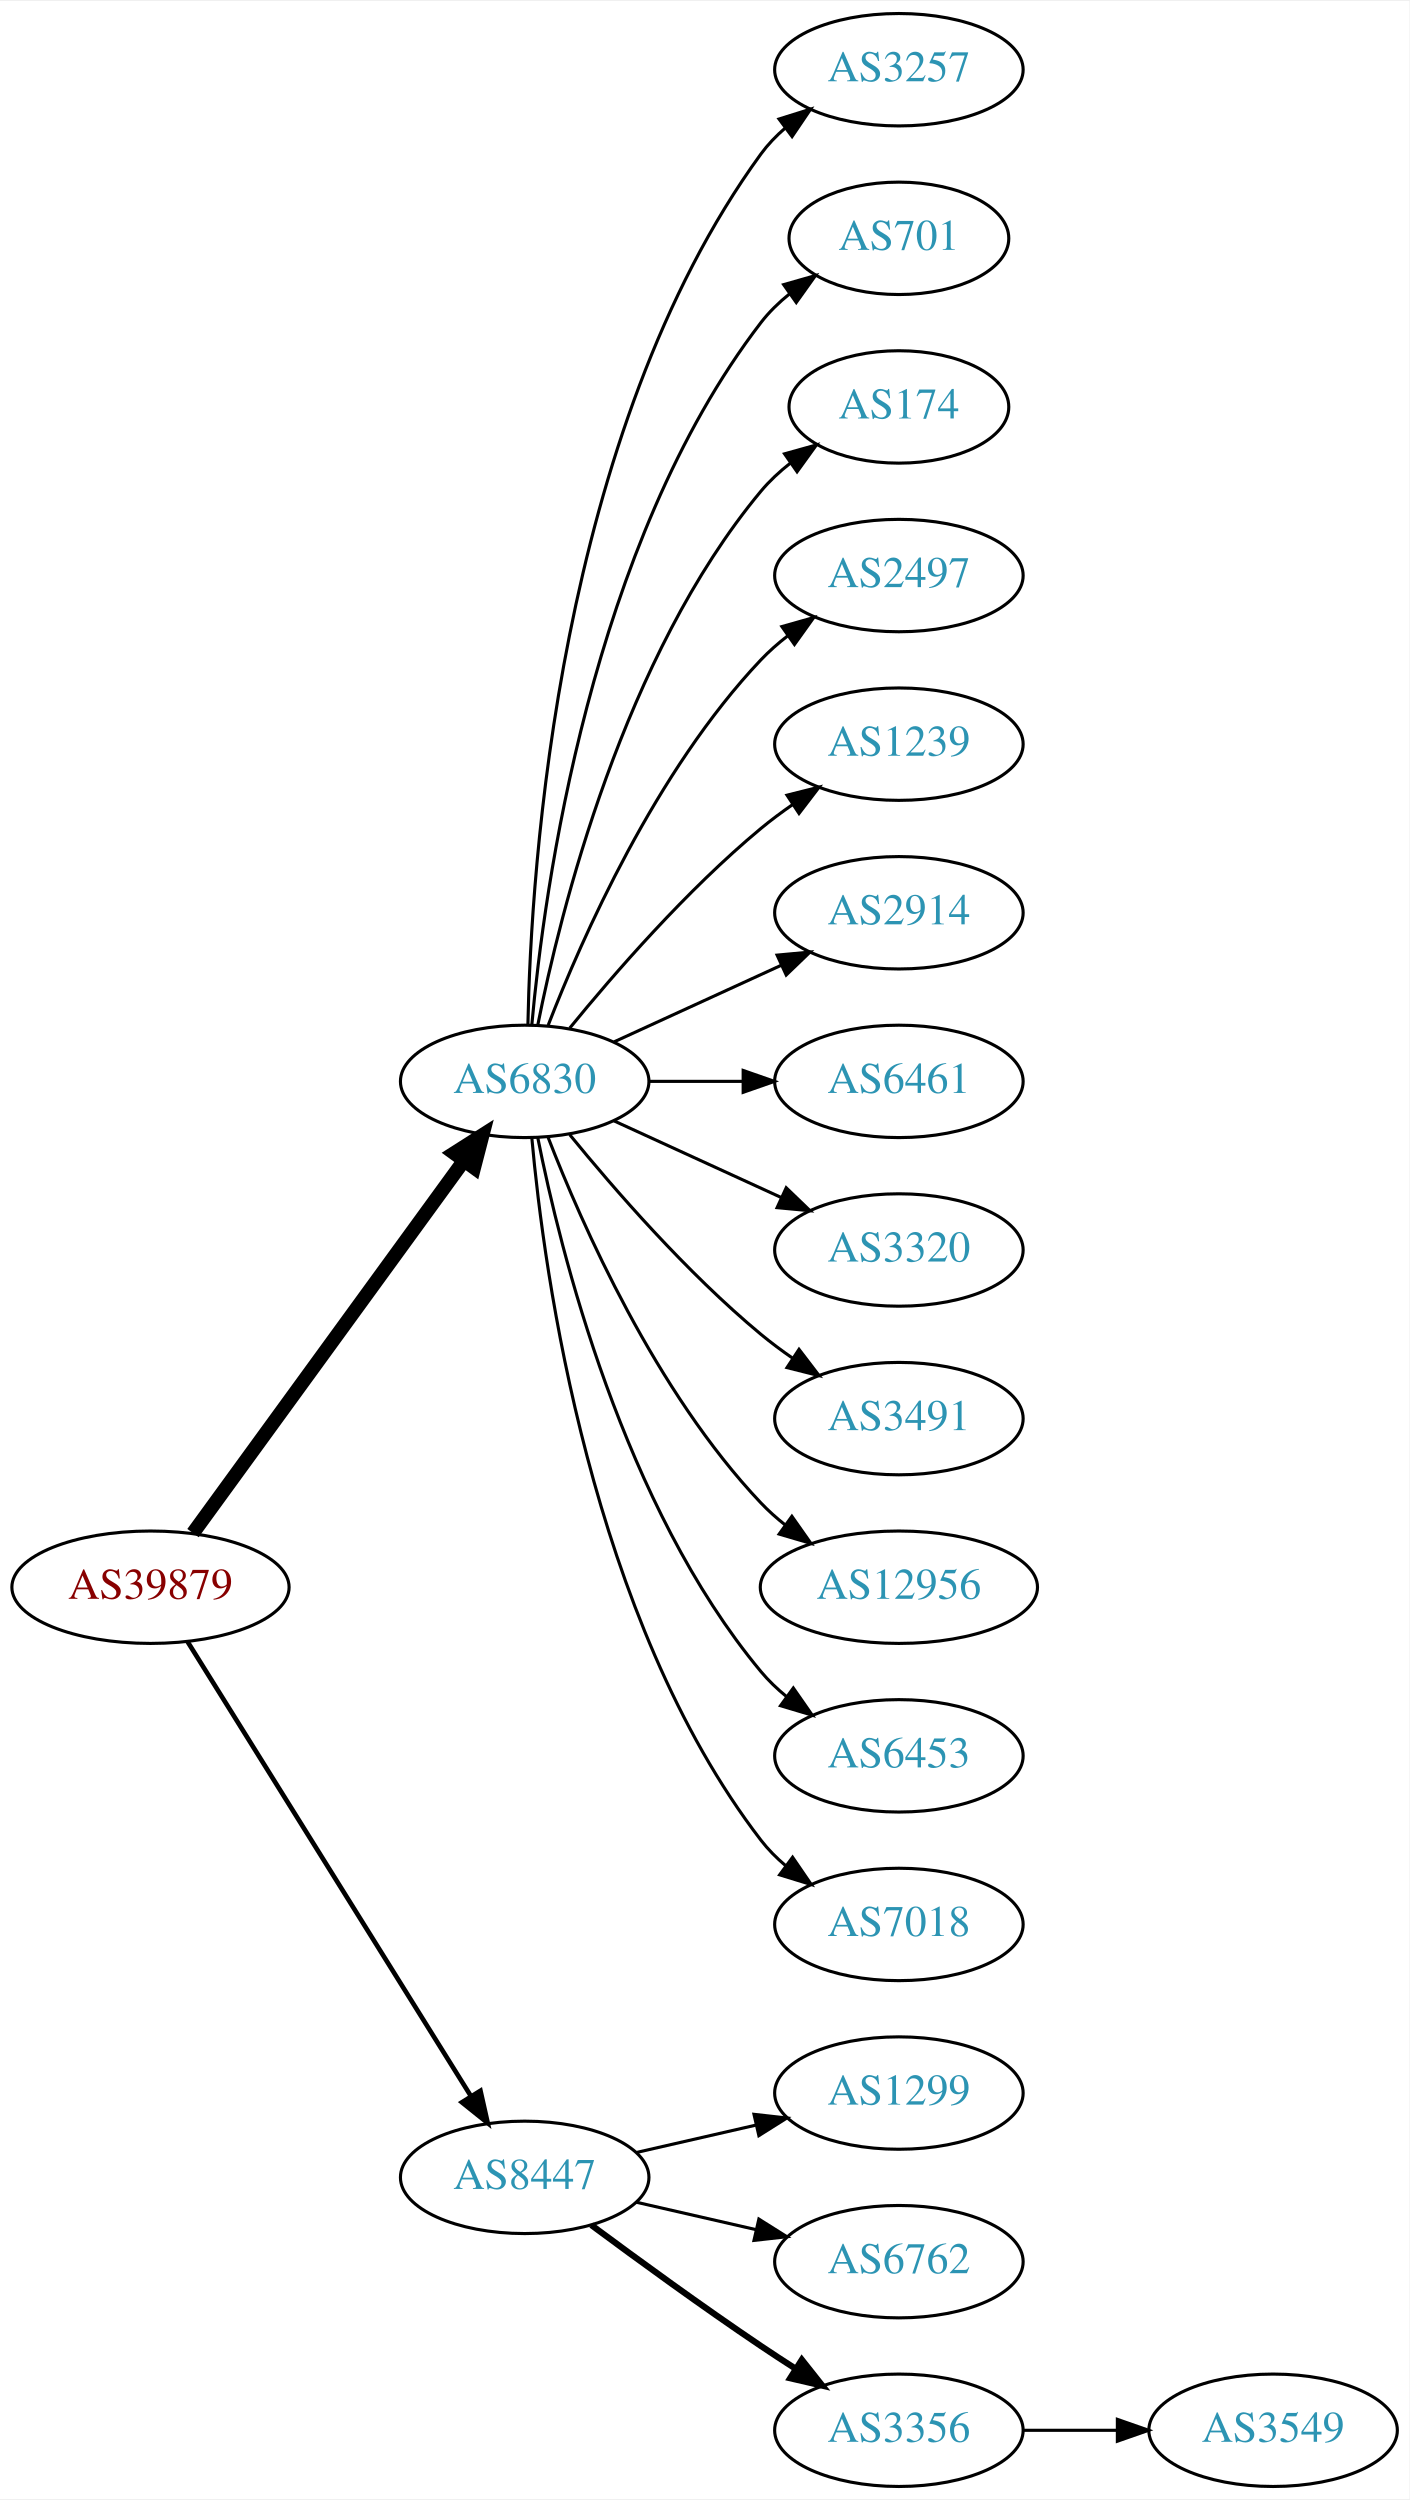
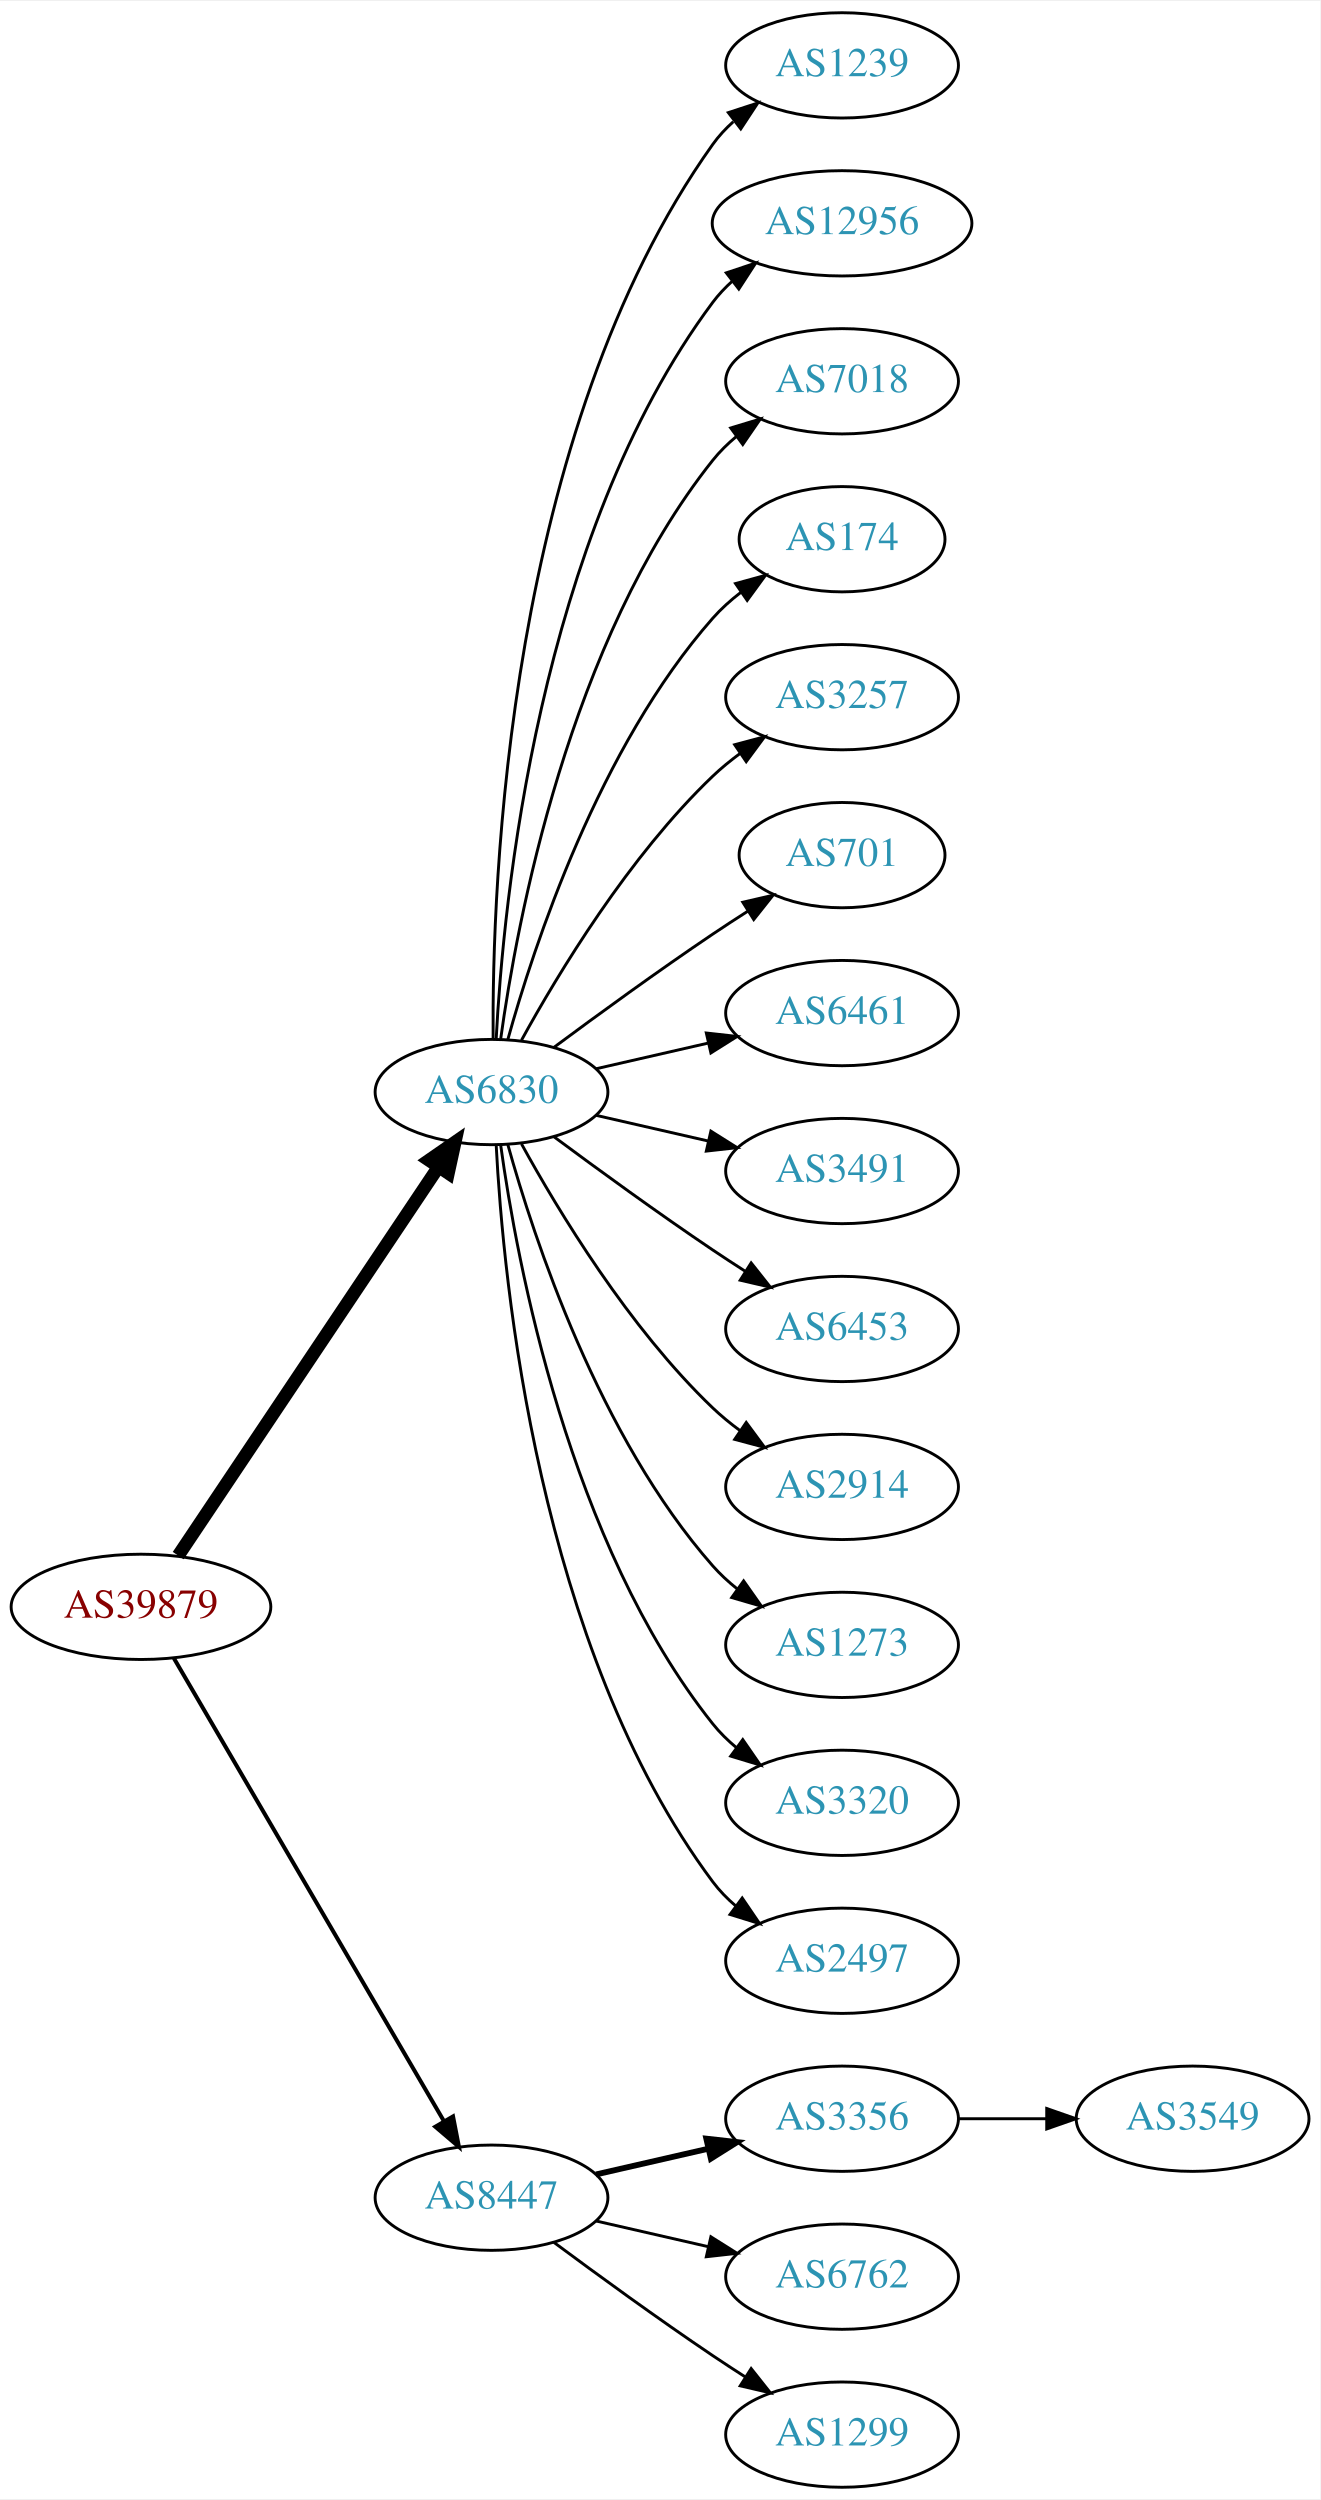
- <svg xmlns="http://www.w3.org/2000/svg" xmlns:xlink="http://www.w3.org/1999/xlink" width="451pt" height="800pt" viewBox="0.00 0.00 451.37 800.00">
-   <g id="graph0" class="graph" transform="scale(1 1) rotate(0) translate(4 796)">
-     <polygon fill="white" stroke="none" points="-4,4 -4,-796 447.37,-796 447.37,4 -4,4" />
+ <svg xmlns="http://www.w3.org/2000/svg" xmlns:xlink="http://www.w3.org/1999/xlink" width="451pt" height="854pt" viewBox="0.00 0.00 451.37 854.00">
+   <g id="graph0" class="graph" transform="scale(1 1) rotate(0) translate(4 850)">
+     <polygon fill="white" stroke="none" points="-4,4 -4,-850 447.37,-850 447.37,4 -4,4" />
    <g id="node1" class="node">
      <g id="a_node1">
        <a xlink:href="/asn/39879" xlink:title="AS39879 ~ SVC-AS [AT]">
-           <ellipse fill="#ffffff" stroke="black" cx="44.196" cy="-288" rx="44.393" ry="18" />
-           <text text-anchor="middle" x="44.196" y="-284.3" font-family="Times,serif" font-size="14.00" fill="#880000">AS39879</text>
+           <ellipse fill="#ffffff" stroke="black" cx="44.196" cy="-301" rx="44.393" ry="18" />
+           <text text-anchor="middle" x="44.196" y="-297.3" font-family="Times,serif" font-size="14.00" fill="#880000">AS39879</text>
        </a>
      </g>
    </g>
    <g id="node2" class="node">
      <g id="a_node2">
        <a xlink:href="/asn/6830" xlink:title="AS6830 ~ LGI-UPC [AT]">
-           <ellipse fill="#ffffff" stroke="black" cx="164.039" cy="-450" rx="39.794" ry="18" />
-           <text text-anchor="middle" x="164.039" y="-446.3" font-family="Times,serif" font-size="14.00" fill="#2c94b3">AS6830</text>
+           <ellipse fill="#ffffff" stroke="black" cx="164.039" cy="-477" rx="39.794" ry="18" />
+           <text text-anchor="middle" x="164.039" y="-473.3" font-family="Times,serif" font-size="14.00" fill="#2c94b3">AS6830</text>
        </a>
      </g>
    </g>
    <g id="edge1" class="edge">
-       <path fill="none" stroke="black" stroke-width="4.5" d="M57.807,-305.337C78.628,-333.96 120.29,-391.233 144.479,-424.486" />
-       <polygon fill="black" stroke="black" stroke-width="4.5" points="141.451,-427.017 150.518,-432.788 147.82,-422.385 141.451,-427.017" />
+       <path fill="none" stroke="black" stroke-width="4.5" d="M56.926,-318.519C77.803,-349.699 121.491,-414.948 145.794,-451.245" />
+       <polygon fill="black" stroke="black" stroke-width="4.5" points="142.694,-453.693 151.53,-459.811 149.238,-449.311 142.694,-453.693" />
    </g>
    <g id="node3" class="node">
      <g id="a_node3">
        <a xlink:href="/asn/8447" xlink:title="AS8447 ~ A1 Telekom Austria AG [AT]">
          <ellipse fill="#ffffff" stroke="black" cx="164.039" cy="-99" rx="39.794" ry="18" />
          <text text-anchor="middle" x="164.039" y="-95.3" font-family="Times,serif" font-size="14.00" fill="#2c94b3">AS8447</text>
        </a>
      </g>
    </g>
    <g id="edge2" class="edge">
-       <path fill="none" stroke="black" stroke-width="1.5" d="M56.071,-270.558C76.855,-237.225 122.315,-164.314 146.744,-125.134" />
-       <polygon fill="black" stroke="black" stroke-width="1.5" points="149.869,-126.737 152.19,-116.4 143.929,-123.034 149.869,-126.737" />
+       <path fill="none" stroke="black" stroke-width="1.385" d="M55.448,-283.427C76.219,-247.821 123.368,-167.002 147.77,-125.173" />
+       <polygon fill="black" stroke="black" stroke-width="1.385" points="150.879,-126.79 152.895,-116.388 144.832,-123.262 150.879,-126.79" />
    </g>
    <g id="node4" class="node">
      <g id="a_node4">
-         <a xlink:href="/asn/3257" xlink:title="AS3257 ~ GTT [DE]">
-           <ellipse fill="#ffffff" stroke="black" cx="283.881" cy="-774" rx="39.794" ry="18" />
-           <text text-anchor="middle" x="283.881" y="-770.3" font-family="Times,serif" font-size="14.00" fill="#2c94b3">AS3257</text>
+         <a xlink:href="/asn/1239" xlink:title="AS1239 ~ Sprint [US]">
+           <ellipse fill="#ffffff" stroke="black" cx="283.881" cy="-828" rx="39.794" ry="18" />
+           <text text-anchor="middle" x="283.881" y="-824.3" font-family="Times,serif" font-size="14.00" fill="#2c94b3">AS1239</text>
        </a>
      </g>
    </g>
    <g id="edge3" class="edge">
-       <path fill="none" stroke="black" d="M165.071,-468.337C166.044,-518.079 174.763,-657.806 239.685,-747 241.897,-750.039 244.565,-752.813 247.477,-755.326" />
-       <polygon fill="black" stroke="black" points="245.495,-758.214 255.608,-761.373 249.672,-752.597 245.495,-758.214" />
+       <path fill="none" stroke="black" d="M164.587,-495.063C164.168,-547.503 169.322,-702.293 239.685,-801 241.687,-803.809 244.082,-806.388 246.703,-808.743" />
+       <polygon fill="black" stroke="black" points="245.007,-811.852 255.079,-815.139 249.255,-806.288 245.007,-811.852" />
    </g>
    <g id="node5" class="node">
      <g id="a_node5">
-         <a xlink:href="/asn/701" xlink:title="AS701 ~ UUNET [US]">
-           <ellipse fill="#ffffff" stroke="black" cx="283.881" cy="-720" rx="35.194" ry="18" />
-           <text text-anchor="middle" x="283.881" y="-716.3" font-family="Times,serif" font-size="14.00" fill="#2c94b3">AS701</text>
+         <a xlink:href="/asn/12956" xlink:title="AS12956 ~ TELXIUS [ES]">
+           <ellipse fill="#ffffff" stroke="black" cx="283.881" cy="-774" rx="44.393" ry="18" />
+           <text text-anchor="middle" x="283.881" y="-770.3" font-family="Times,serif" font-size="14.00" fill="#2c94b3">AS12956</text>
        </a>
      </g>
    </g>
    <g id="edge4" class="edge">
-       <path fill="none" stroke="black" d="M166.323,-468.117C170.221,-511.332 185.238,-622.131 239.685,-693 242.292,-696.393 245.455,-699.467 248.873,-702.223" />
-       <polygon fill="black" stroke="black" points="246.976,-705.168 257.164,-708.073 251.011,-699.448 246.976,-705.168" />
+       <path fill="none" stroke="black" d="M165.63,-495.023C168.007,-541.412 179.925,-666.893 239.685,-747 241.642,-749.623 243.935,-752.051 246.427,-754.287" />
+       <polygon fill="black" stroke="black" points="244.307,-757.072 254.36,-760.418 248.588,-751.534 244.307,-757.072" />
    </g>
    <g id="node6" class="node">
      <g id="a_node6">
+         <a xlink:href="/asn/7018" xlink:title="AS7018 ~ AT&amp;T Services, Inc. [US]">
+           <ellipse fill="#ffffff" stroke="black" cx="283.881" cy="-720" rx="39.794" ry="18" />
+           <text text-anchor="middle" x="283.881" y="-716.3" font-family="Times,serif" font-size="14.00" fill="#2c94b3">AS7018</text>
+         </a>
+       </g>
+     </g>
+     <g id="edge5" class="edge">
+       <path fill="none" stroke="black" d="M167.178,-495.17C172.678,-534.974 190.504,-631.233 239.685,-693 242.026,-695.94 244.781,-698.649 247.747,-701.121" />
+       <polygon fill="black" stroke="black" points="245.812,-704.042 255.953,-707.11 249.939,-698.388 245.812,-704.042" />
+     </g>
+     <g id="node7" class="node">
+       <g id="a_node7">
        <a xlink:href="/asn/174" xlink:title="AS174 ~ Cogent Communications [US]">
          <ellipse fill="#ffffff" stroke="black" cx="283.881" cy="-666" rx="35.194" ry="18" />
          <text text-anchor="middle" x="283.881" y="-662.3" font-family="Times,serif" font-size="14.00" fill="#2c94b3">AS174</text>
        </a>
      </g>
    </g>
-     <g id="edge5" class="edge">
-       <path fill="none" stroke="black" d="M168.237,-468.073C175.401,-504.141 195.675,-586.125 239.685,-639 242.422,-642.288 245.667,-645.298 249.13,-648.017" />
-       <polygon fill="black" stroke="black" points="247.265,-650.983 257.471,-653.827 251.267,-645.239 247.265,-650.983" />
-     </g>
-     <g id="node7" class="node">
-       <g id="a_node7">
-         <a xlink:href="/asn/2497" xlink:title="AS2497 ~ Internet Initiative Japan Inc. [JP]">
-           <ellipse fill="#ffffff" stroke="black" cx="283.881" cy="-612" rx="39.794" ry="18" />
-           <text text-anchor="middle" x="283.881" y="-608.3" font-family="Times,serif" font-size="14.00" fill="#2c94b3">AS2497</text>
-         </a>
-       </g>
-     </g>
    <g id="edge6" class="edge">
-       <path fill="none" stroke="black" d="M171.562,-467.994C182.312,-495.728 205.969,-549.429 239.685,-585 242.271,-587.728 245.188,-590.294 248.257,-592.677" />
-       <polygon fill="black" stroke="black" points="246.411,-595.658 256.605,-598.543 250.435,-589.93 246.411,-595.658" />
+       <path fill="none" stroke="black" d="M169.612,-494.946C178.517,-526.995 200.801,-594.842 239.685,-639 242.512,-642.211 245.814,-645.172 249.309,-647.864" />
+       <polygon fill="black" stroke="black" points="247.466,-650.845 257.684,-653.645 251.443,-645.084 247.466,-650.845" />
    </g>
    <g id="node8" class="node">
      <g id="a_node8">
-         <a xlink:href="/asn/1239" xlink:title="AS1239 ~ Sprint [US]">
-           <ellipse fill="#ffffff" stroke="black" cx="283.881" cy="-558" rx="39.794" ry="18" />
-           <text text-anchor="middle" x="283.881" y="-554.3" font-family="Times,serif" font-size="14.00" fill="#2c94b3">AS1239</text>
+         <a xlink:href="/asn/3257" xlink:title="AS3257 ~ GTT [DE]">
+           <ellipse fill="#ffffff" stroke="black" cx="283.881" cy="-612" rx="39.794" ry="18" />
+           <text text-anchor="middle" x="283.881" y="-608.3" font-family="Times,serif" font-size="14.00" fill="#2c94b3">AS3257</text>
        </a>
      </g>
    </g>
    <g id="edge7" class="edge">
-       <path fill="none" stroke="black" d="M178.458,-467.065C192.572,-484.375 215.987,-511.345 239.685,-531 242.901,-533.668 246.402,-536.27 249.972,-538.741" />
-       <polygon fill="black" stroke="black" points="248.05,-541.666 258.329,-544.236 251.896,-535.817 248.05,-541.666" />
+       <path fill="none" stroke="black" d="M174.28,-494.713C186.825,-517.561 211.002,-557.611 239.685,-585 242.553,-587.739 245.742,-590.347 249.051,-592.785" />
+       <polygon fill="black" stroke="black" points="247.175,-595.742 257.411,-598.477 251.114,-589.956 247.175,-595.742" />
    </g>
    <g id="node9" class="node">
      <g id="a_node9">
-         <a xlink:href="/asn/2914" xlink:title="AS2914 ~ NTT America, Inc. [US]">
-           <ellipse fill="#ffffff" stroke="black" cx="283.881" cy="-504" rx="39.794" ry="18" />
-           <text text-anchor="middle" x="283.881" y="-500.3" font-family="Times,serif" font-size="14.00" fill="#2c94b3">AS2914</text>
+         <a xlink:href="/asn/701" xlink:title="AS701 ~ UUNET [US]">
+           <ellipse fill="#ffffff" stroke="black" cx="283.881" cy="-558" rx="35.194" ry="18" />
+           <text text-anchor="middle" x="283.881" y="-554.3" font-family="Times,serif" font-size="14.00" fill="#2c94b3">AS701</text>
        </a>
      </g>
    </g>
    <g id="edge8" class="edge">
-       <path fill="none" stroke="black" d="M192.667,-462.661C208.624,-469.973 228.895,-479.261 246.178,-487.181" />
-       <polygon fill="black" stroke="black" points="244.876,-490.435 255.425,-491.419 247.793,-484.071 244.876,-490.435" />
+       <path fill="none" stroke="black" d="M185.369,-492.277C200.231,-503.304 220.976,-518.407 239.685,-531 243.502,-533.569 247.552,-536.21 251.583,-538.786" />
+       <polygon fill="black" stroke="black" points="249.952,-541.895 260.277,-544.271 253.687,-535.975 249.952,-541.895" />
    </g>
    <g id="node10" class="node">
      <g id="a_node10">
        <a xlink:href="/asn/6461" xlink:title="AS6461 ~ Zayo Bandwidth [US]">
-           <ellipse fill="#ffffff" stroke="black" cx="283.881" cy="-450" rx="39.794" ry="18" />
-           <text text-anchor="middle" x="283.881" y="-446.3" font-family="Times,serif" font-size="14.00" fill="#2c94b3">AS6461</text>
+           <ellipse fill="#ffffff" stroke="black" cx="283.881" cy="-504" rx="39.794" ry="18" />
+           <text text-anchor="middle" x="283.881" y="-500.3" font-family="Times,serif" font-size="14.00" fill="#2c94b3">AS6461</text>
        </a>
      </g>
    </g>
    <g id="edge9" class="edge">
-       <path fill="none" stroke="black" d="M203.951,-450C213.505,-450 223.854,-450 233.817,-450" />
-       <polygon fill="black" stroke="black" points="234.009,-453.5 244.009,-450 234.009,-446.5 234.009,-453.5" />
+       <path fill="none" stroke="black" d="M199.758,-484.955C211.758,-487.704 225.379,-490.825 238.071,-493.733" />
+       <polygon fill="black" stroke="black" points="237.474,-497.187 248.003,-496.009 239.037,-490.364 237.474,-497.187" />
    </g>
    <g id="node11" class="node">
      <g id="a_node11">
-         <a xlink:href="/asn/3320" xlink:title="AS3320 ~ DTAG [DE]">
-           <ellipse fill="#ffffff" stroke="black" cx="283.881" cy="-396" rx="39.794" ry="18" />
-           <text text-anchor="middle" x="283.881" y="-392.3" font-family="Times,serif" font-size="14.00" fill="#2c94b3">AS3320</text>
+         <a xlink:href="/asn/3491" xlink:title="AS3491 ~ PCCW Global, Inc. [US]">
+           <ellipse fill="#ffffff" stroke="black" cx="283.881" cy="-450" rx="39.794" ry="18" />
+           <text text-anchor="middle" x="283.881" y="-446.3" font-family="Times,serif" font-size="14.00" fill="#2c94b3">AS3491</text>
        </a>
      </g>
    </g>
    <g id="edge10" class="edge">
-       <path fill="none" stroke="black" d="M192.667,-437.339C208.624,-430.027 228.895,-420.739 246.178,-412.819" />
-       <polygon fill="black" stroke="black" points="247.793,-415.929 255.425,-408.581 244.876,-409.565 247.793,-415.929" />
+       <path fill="none" stroke="black" d="M199.758,-469.045C211.758,-466.296 225.379,-463.175 238.071,-460.267" />
+       <polygon fill="black" stroke="black" points="239.037,-463.636 248.003,-457.991 237.474,-456.813 239.037,-463.636" />
    </g>
    <g id="node12" class="node">
      <g id="a_node12">
-         <a xlink:href="/asn/3491" xlink:title="AS3491 ~ PCCW Global, Inc. [US]">
-           <ellipse fill="#ffffff" stroke="black" cx="283.881" cy="-342" rx="39.794" ry="18" />
-           <text text-anchor="middle" x="283.881" y="-338.3" font-family="Times,serif" font-size="14.00" fill="#2c94b3">AS3491</text>
+         <a xlink:href="/asn/6453" xlink:title="AS6453 ~ TATA COMMUNICATIONS (AMERICA) INC [US]">
+           <ellipse fill="#ffffff" stroke="black" cx="283.881" cy="-396" rx="39.794" ry="18" />
+           <text text-anchor="middle" x="283.881" y="-392.3" font-family="Times,serif" font-size="14.00" fill="#2c94b3">AS6453</text>
        </a>
      </g>
    </g>
    <g id="edge11" class="edge">
-       <path fill="none" stroke="black" d="M178.458,-432.935C192.572,-415.625 215.987,-388.655 239.685,-369 242.901,-366.332 246.402,-363.73 249.972,-361.259" />
-       <polygon fill="black" stroke="black" points="251.896,-364.183 258.329,-355.764 248.05,-358.334 251.896,-364.183" />
+       <path fill="none" stroke="black" d="M185.369,-461.723C200.231,-450.696 220.976,-435.593 239.685,-423 243.234,-420.611 246.984,-418.161 250.733,-415.758" />
+       <polygon fill="black" stroke="black" points="252.801,-418.591 259.381,-410.288 249.059,-412.675 252.801,-418.591" />
    </g>
    <g id="node13" class="node">
      <g id="a_node13">
-         <a xlink:href="/asn/12956" xlink:title="AS12956 ~ TELXIUS [ES]">
-           <ellipse fill="#ffffff" stroke="black" cx="283.881" cy="-288" rx="44.393" ry="18" />
-           <text text-anchor="middle" x="283.881" y="-284.3" font-family="Times,serif" font-size="14.00" fill="#2c94b3">AS12956</text>
+         <a xlink:href="/asn/2914" xlink:title="AS2914 ~ NTT America, Inc. [US]">
+           <ellipse fill="#ffffff" stroke="black" cx="283.881" cy="-342" rx="39.794" ry="18" />
+           <text text-anchor="middle" x="283.881" y="-338.3" font-family="Times,serif" font-size="14.00" fill="#2c94b3">AS2914</text>
        </a>
      </g>
    </g>
    <g id="edge12" class="edge">
-       <path fill="none" stroke="black" d="M171.562,-432.006C182.312,-404.272 205.969,-350.571 239.685,-315 242.069,-312.485 244.736,-310.107 247.542,-307.883" />
-       <polygon fill="black" stroke="black" points="249.611,-310.707 255.704,-302.039 245.535,-305.015 249.611,-310.707" />
+       <path fill="none" stroke="black" d="M174.28,-459.287C186.825,-436.439 211.002,-396.389 239.685,-369 242.553,-366.261 245.742,-363.653 249.051,-361.215" />
+       <polygon fill="black" stroke="black" points="251.114,-364.044 257.411,-355.523 247.175,-358.258 251.114,-364.044" />
    </g>
    <g id="node14" class="node">
      <g id="a_node14">
-         <a xlink:href="/asn/6453" xlink:title="AS6453 ~ TATA COMMUNICATIONS (AMERICA) INC [US]">
-           <ellipse fill="#ffffff" stroke="black" cx="283.881" cy="-234" rx="39.794" ry="18" />
-           <text text-anchor="middle" x="283.881" y="-230.3" font-family="Times,serif" font-size="14.00" fill="#2c94b3">AS6453</text>
+         <a xlink:href="/asn/1273" xlink:title="AS1273 ~ Vodafone Group PLC [EU]">
+           <ellipse fill="#ffffff" stroke="black" cx="283.881" cy="-288" rx="39.794" ry="18" />
+           <text text-anchor="middle" x="283.881" y="-284.3" font-family="Times,serif" font-size="14.00" fill="#2c94b3">AS1273</text>
        </a>
      </g>
    </g>
    <g id="edge13" class="edge">
-       <path fill="none" stroke="black" d="M168.237,-431.927C175.401,-395.859 195.675,-313.875 239.685,-261 242.09,-258.111 244.886,-255.437 247.879,-252.987" />
-       <polygon fill="black" stroke="black" points="250.069,-255.723 256.122,-247.027 245.967,-250.05 250.069,-255.723" />
+       <path fill="none" stroke="black" d="M169.612,-459.054C178.517,-427.005 200.801,-359.158 239.685,-315 242.169,-312.179 245.019,-309.551 248.044,-307.129" />
+       <polygon fill="black" stroke="black" points="250.23,-309.869 256.334,-301.209 246.162,-304.172 250.23,-309.869" />
    </g>
    <g id="node15" class="node">
      <g id="a_node15">
-         <a xlink:href="/asn/7018" xlink:title="AS7018 ~ AT&amp;T Services, Inc. [US]">
-           <ellipse fill="#ffffff" stroke="black" cx="283.881" cy="-180" rx="39.794" ry="18" />
-           <text text-anchor="middle" x="283.881" y="-176.3" font-family="Times,serif" font-size="14.00" fill="#2c94b3">AS7018</text>
+         <a xlink:href="/asn/3320" xlink:title="AS3320 ~ DTAG [DE]">
+           <ellipse fill="#ffffff" stroke="black" cx="283.881" cy="-234" rx="39.794" ry="18" />
+           <text text-anchor="middle" x="283.881" y="-230.3" font-family="Times,serif" font-size="14.00" fill="#2c94b3">AS3320</text>
        </a>
      </g>
    </g>
    <g id="edge14" class="edge">
-       <path fill="none" stroke="black" d="M166.323,-431.883C170.221,-388.668 185.238,-277.869 239.685,-207 241.975,-204.019 244.695,-201.284 247.639,-198.795" />
-       <polygon fill="black" stroke="black" points="249.833,-201.527 255.816,-192.782 245.686,-195.887 249.833,-201.527" />
+       <path fill="none" stroke="black" d="M167.178,-458.83C172.678,-419.026 190.504,-322.767 239.685,-261 242.026,-258.06 244.781,-255.351 247.747,-252.879" />
+       <polygon fill="black" stroke="black" points="249.939,-255.612 255.953,-246.89 245.812,-249.958 249.939,-255.612" />
    </g>
    <g id="node16" class="node">
      <g id="a_node16">
-         <a xlink:href="/asn/1299" xlink:title="AS1299 ~ Telia Carrier [EU]">
-           <ellipse fill="#ffffff" stroke="black" cx="283.881" cy="-126" rx="39.794" ry="18" />
-           <text text-anchor="middle" x="283.881" y="-122.3" font-family="Times,serif" font-size="14.00" fill="#2c94b3">AS1299</text>
+         <a xlink:href="/asn/2497" xlink:title="AS2497 ~ Internet Initiative Japan Inc. [JP]">
+           <ellipse fill="#ffffff" stroke="black" cx="283.881" cy="-180" rx="39.794" ry="18" />
+           <text text-anchor="middle" x="283.881" y="-176.3" font-family="Times,serif" font-size="14.00" fill="#2c94b3">AS2497</text>
        </a>
      </g>
    </g>
    <g id="edge15" class="edge">
-       <path fill="none" stroke="black" d="M199.758,-106.955C211.758,-109.704 225.379,-112.825 238.071,-115.733" />
-       <polygon fill="black" stroke="black" points="237.474,-119.187 248.003,-118.009 239.037,-112.364 237.474,-119.187" />
+       <path fill="none" stroke="black" d="M165.63,-458.977C168.007,-412.588 179.925,-287.107 239.685,-207 241.933,-203.987 244.624,-201.231 247.551,-198.728" />
+       <polygon fill="black" stroke="black" points="249.746,-201.458 255.702,-192.697 245.582,-195.831 249.746,-201.458" />
    </g>
    <g id="node17" class="node">
      <g id="a_node17">
+         <a xlink:href="/asn/3356" xlink:title="AS3356 ~ Level 3 Parent, LLC [US]">
+           <ellipse fill="#ffffff" stroke="black" cx="283.881" cy="-126" rx="39.794" ry="18" />
+           <text text-anchor="middle" x="283.881" y="-122.3" font-family="Times,serif" font-size="14.00" fill="#2c94b3">AS3356</text>
+         </a>
+       </g>
+     </g>
+     <g id="edge16" class="edge">
+       <path fill="none" stroke="black" stroke-width="2" d="M199.758,-106.955C211.758,-109.704 225.379,-112.825 238.071,-115.733" />
+       <polygon fill="black" stroke="black" stroke-width="2" points="237.474,-119.187 248.003,-118.009 239.037,-112.364 237.474,-119.187" />
+     </g>
+     <g id="node18" class="node">
+       <g id="a_node18">
        <a xlink:href="/asn/6762" xlink:title="AS6762 ~ TELECOM ITALIA SPARKLE S.p.A. [IT]">
          <ellipse fill="#ffffff" stroke="black" cx="283.881" cy="-72" rx="39.794" ry="18" />
          <text text-anchor="middle" x="283.881" y="-68.3" font-family="Times,serif" font-size="14.00" fill="#2c94b3">AS6762</text>
        </a>
      </g>
    </g>
-     <g id="edge16" class="edge">
+     <g id="edge17" class="edge">
      <path fill="none" stroke="black" d="M199.758,-91.045C211.758,-88.296 225.379,-85.175 238.071,-82.267" />
      <polygon fill="black" stroke="black" points="239.037,-85.636 248.003,-79.991 237.474,-78.813 239.037,-85.636" />
    </g>
-     <g id="node18" class="node">
-       <g id="a_node18">
-         <a xlink:href="/asn/3356" xlink:title="AS3356 ~ Level 3 Parent, LLC [US]">
-           <ellipse fill="#ffffff" stroke="black" cx="283.881" cy="-18" rx="39.794" ry="18" />
-           <text text-anchor="middle" x="283.881" y="-14.3" font-family="Times,serif" font-size="14.00" fill="#2c94b3">AS3356</text>
-         </a>
-       </g>
-     </g>
-     <g id="edge17" class="edge">
-       <path fill="none" stroke="black" stroke-width="2" d="M185.369,-83.723C200.231,-72.696 220.976,-57.593 239.685,-45 243.234,-42.611 246.984,-40.161 250.733,-37.758" />
-       <polygon fill="black" stroke="black" stroke-width="2" points="252.801,-40.591 259.381,-32.288 249.059,-34.675 252.801,-40.591" />
-     </g>
    <g id="node19" class="node">
      <g id="a_node19">
+         <a xlink:href="/asn/1299" xlink:title="AS1299 ~ Telia Carrier [EU]">
+           <ellipse fill="#ffffff" stroke="black" cx="283.881" cy="-18" rx="39.794" ry="18" />
+           <text text-anchor="middle" x="283.881" y="-14.3" font-family="Times,serif" font-size="14.00" fill="#2c94b3">AS1299</text>
+         </a>
+       </g>
+     </g>
+     <g id="edge18" class="edge">
+       <path fill="none" stroke="black" d="M185.369,-83.723C200.231,-72.696 220.976,-57.593 239.685,-45 243.234,-42.611 246.984,-40.161 250.733,-37.758" />
+       <polygon fill="black" stroke="black" points="252.801,-40.591 259.381,-32.288 249.059,-34.675 252.801,-40.591" />
+     </g>
+     <g id="node20" class="node">
+       <g id="a_node20">
        <a xlink:href="/asn/3549" xlink:title="AS3549 ~ Level 3 Parent, LLC [US]">
-           <ellipse fill="#ffffff" stroke="black" cx="403.724" cy="-18" rx="39.794" ry="18" />
-           <text text-anchor="middle" x="403.724" y="-14.3" font-family="Times,serif" font-size="14.00" fill="#2c94b3">AS3549</text>
-         </a>
-       </g>
-     </g>
-     <g id="edge18" class="edge">
-       <path fill="none" stroke="black" d="M323.794,-18C333.347,-18 343.697,-18 353.659,-18" />
-       <polygon fill="black" stroke="black" points="353.852,-21.5 363.852,-18 353.852,-14.5 353.852,-21.5" />
+           <ellipse fill="#ffffff" stroke="black" cx="403.724" cy="-126" rx="39.794" ry="18" />
+           <text text-anchor="middle" x="403.724" y="-122.3" font-family="Times,serif" font-size="14.00" fill="#2c94b3">AS3549</text>
+         </a>
+       </g>
+     </g>
+     <g id="edge19" class="edge">
+       <path fill="none" stroke="black" d="M323.794,-126C333.347,-126 343.697,-126 353.659,-126" />
+       <polygon fill="black" stroke="black" points="353.852,-129.5 363.852,-126 353.852,-122.5 353.852,-129.5" />
    </g>
  </g>
</svg>
